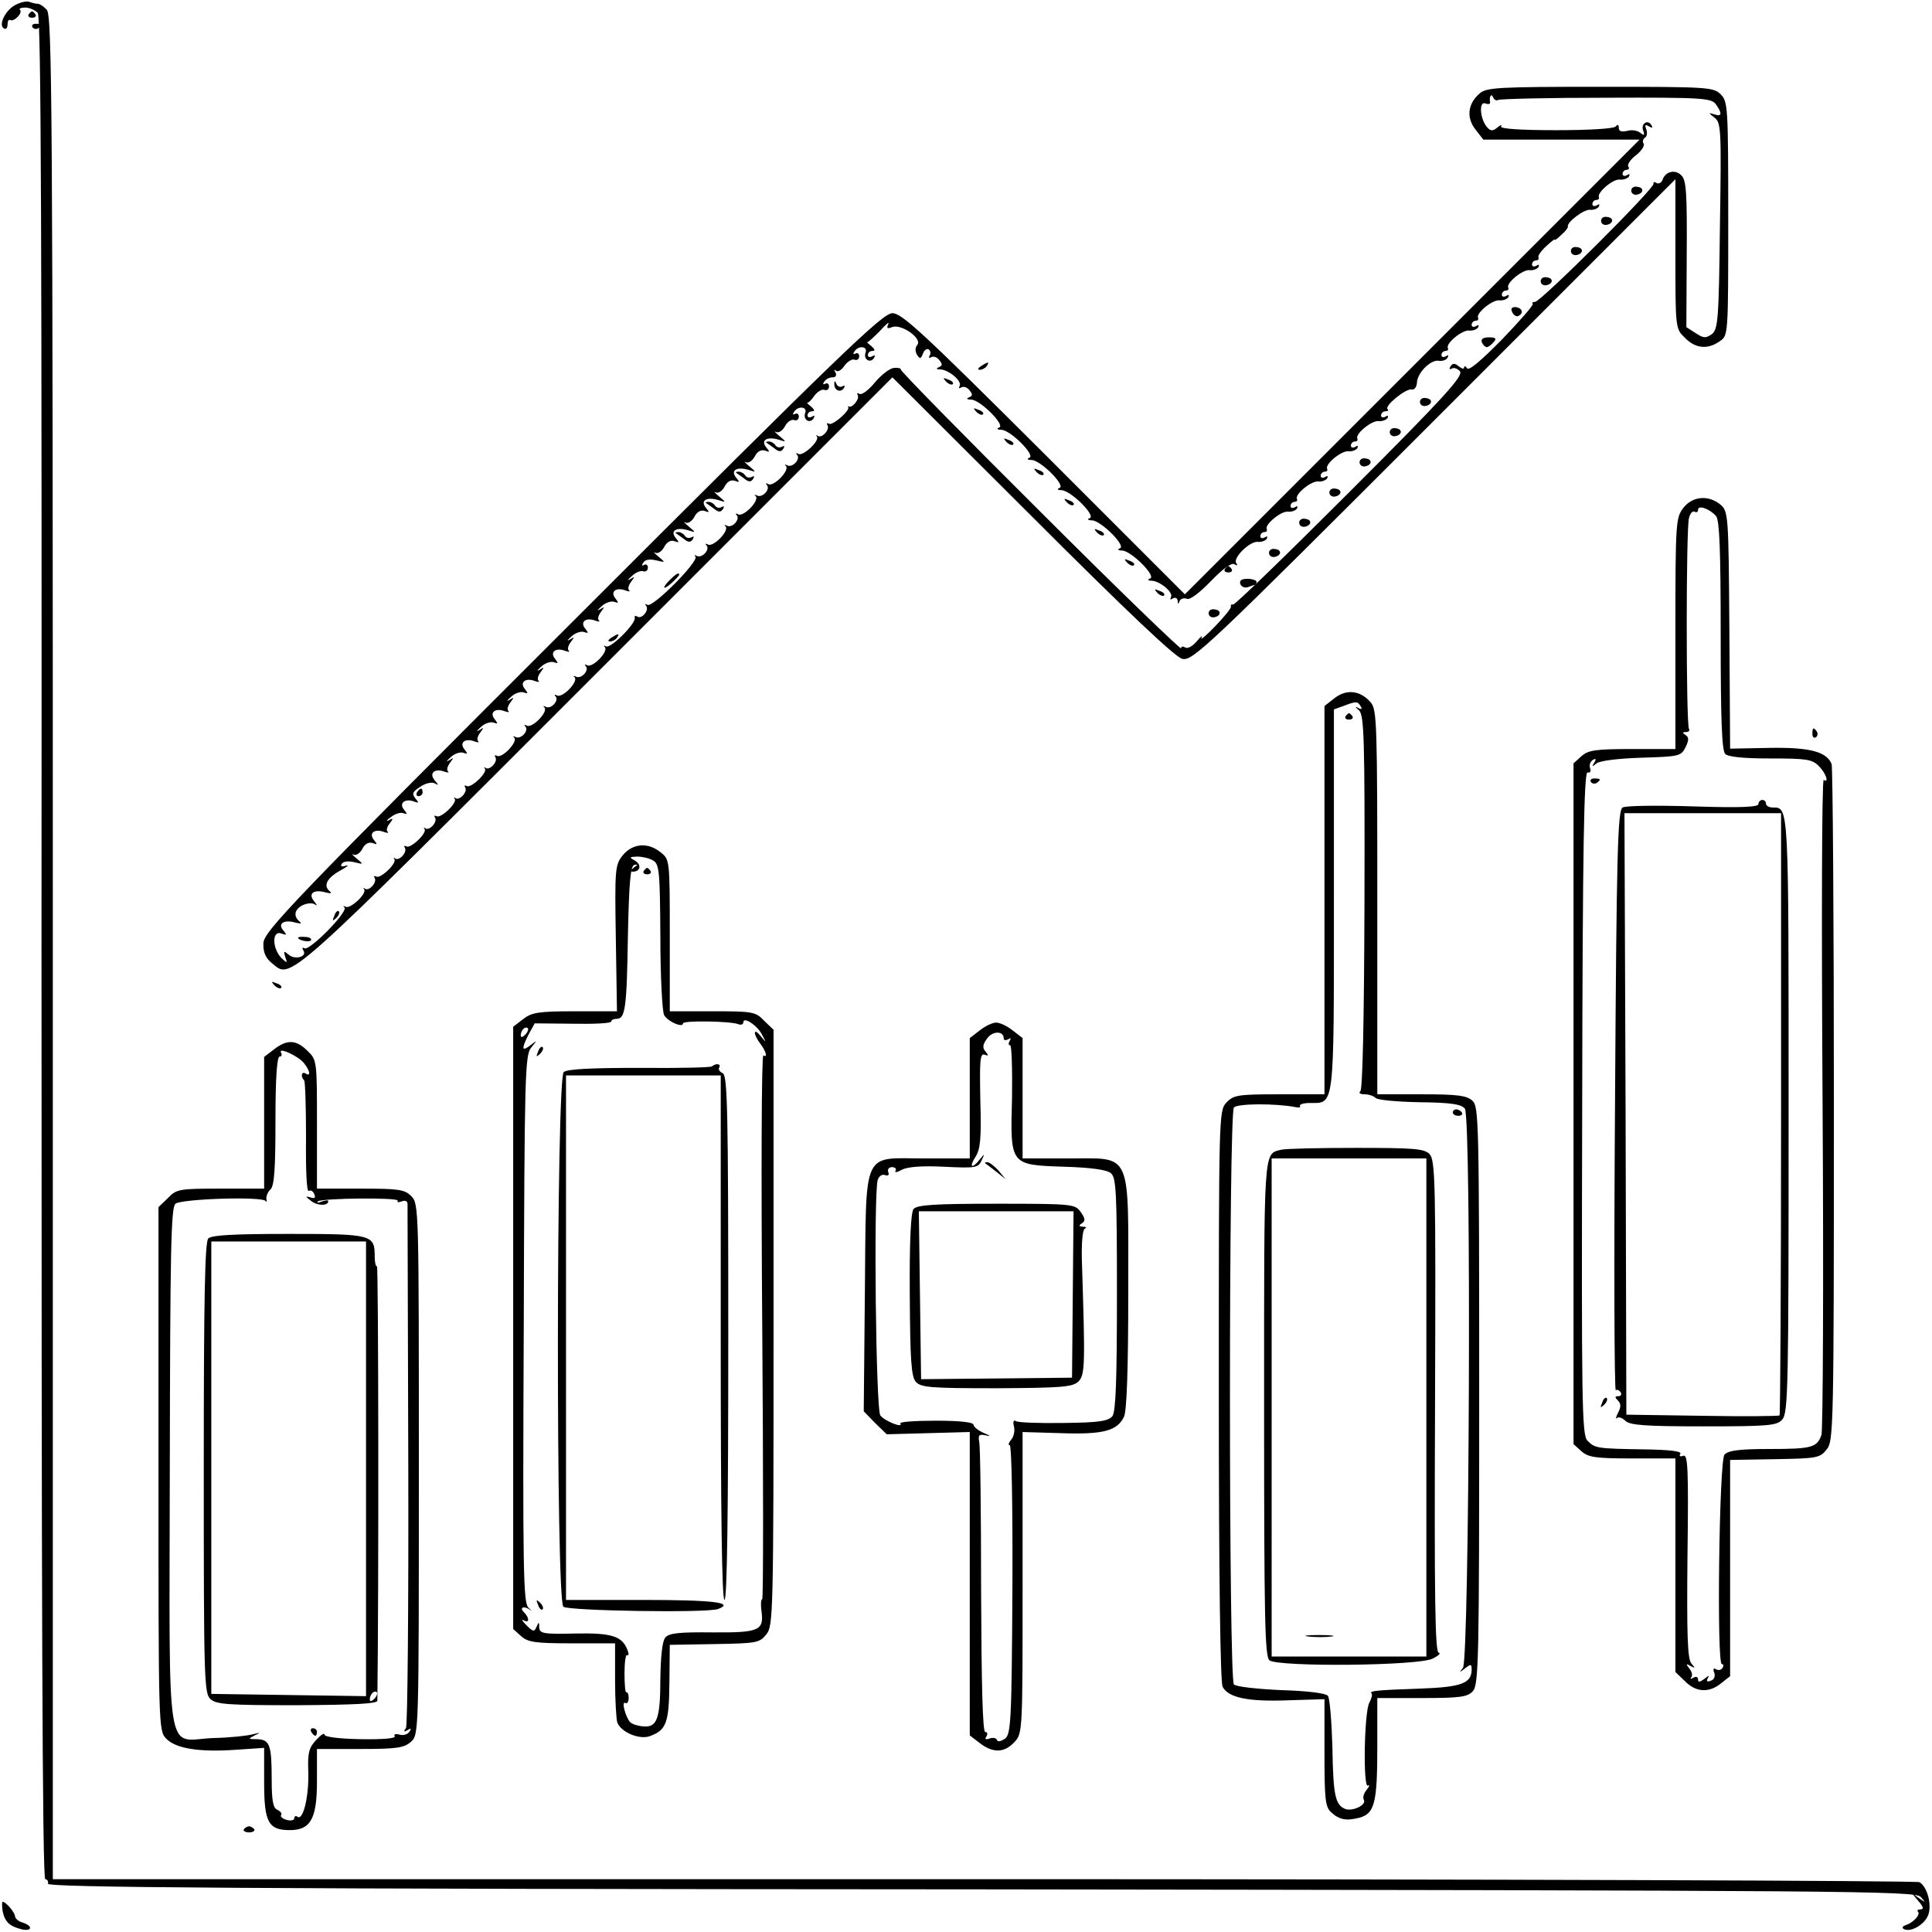
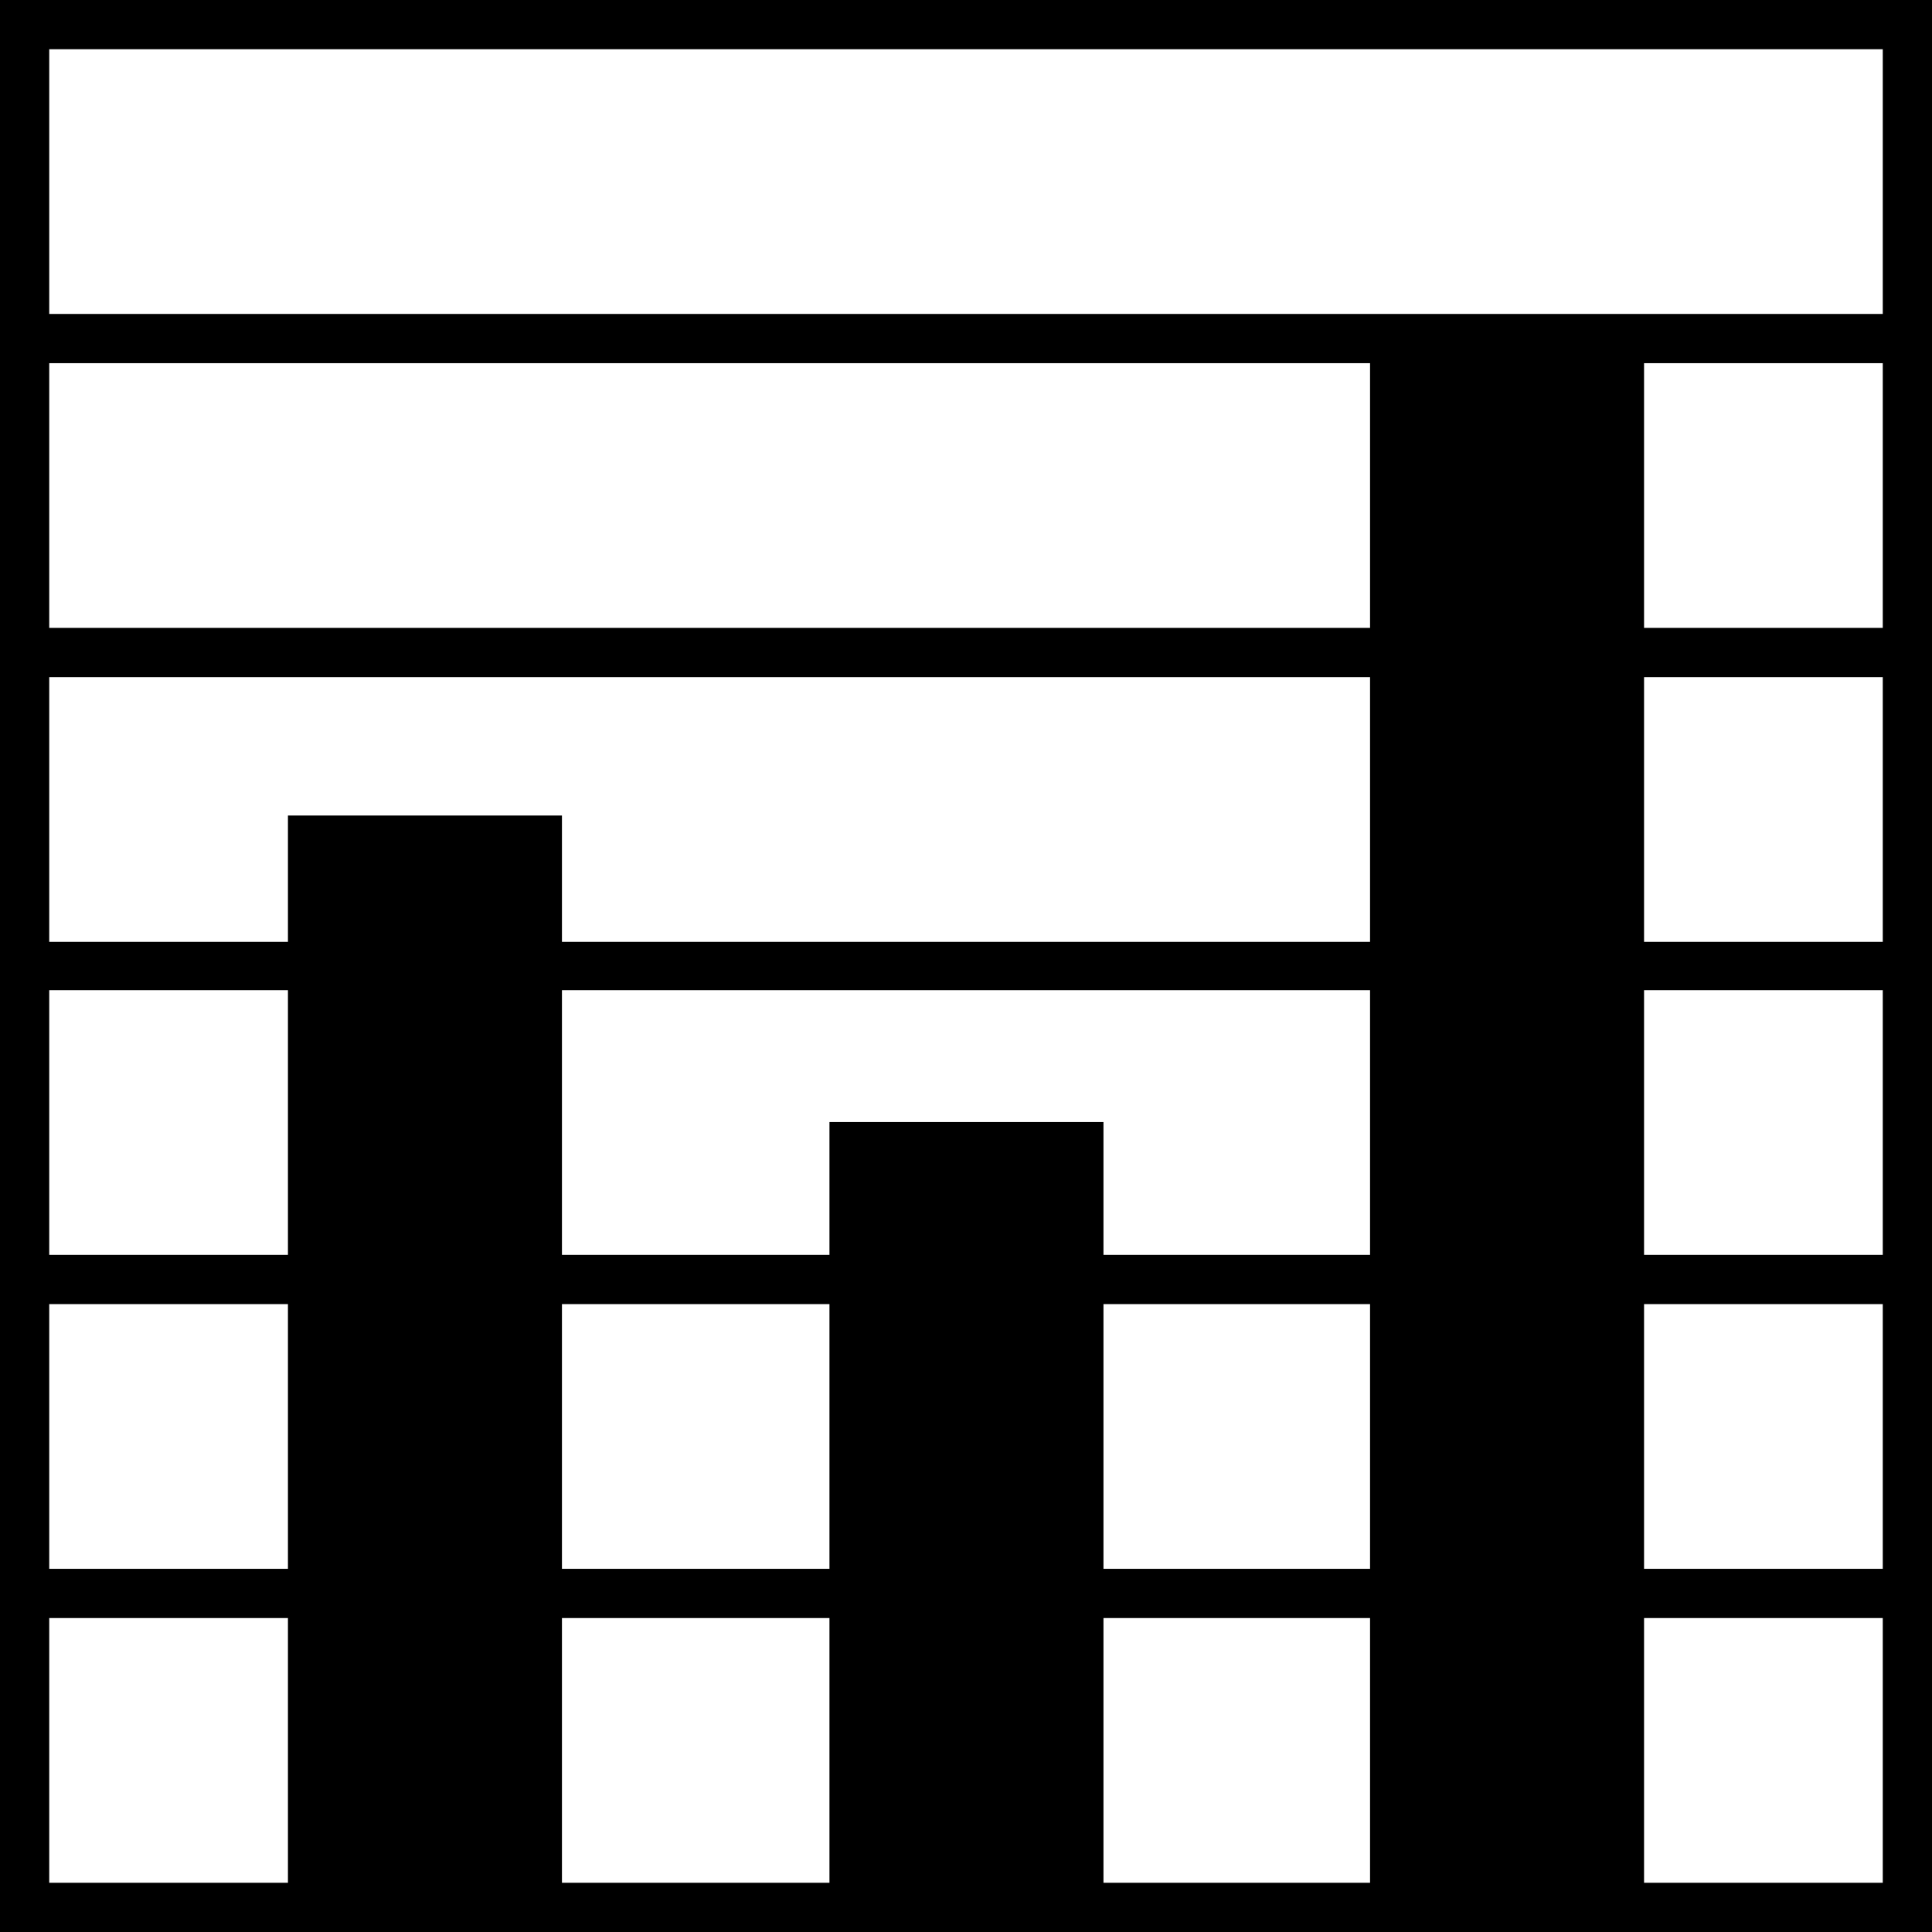
- <svg xmlns="http://www.w3.org/2000/svg" version="1.0" width="512pt" height="512pt" viewBox="0 0 512 512" preserveAspectRatio="xMidYMid meet">
-   <g transform="translate(0,512) scale(0.1,-0.1)" fill="#000000" stroke="none">
-     <path d="M41 5107 c-26 -13 -46 -53 -31 -62 6 -4 10 1 10 10 0 9 3 14 7 12 10 -6 34 19 26 27 -4 3 3 6 14 6 11 0 26 -7 33 -14 9 -12 11 -572 10 -2480 0 -1700 2 -2466 10 -2466 5 0 9 -6 7 -12 -1 -10 499 -14 2473 -15 2311 -3 2475 -4 2490 -20 14 -16 14 -16 -5 -3 -20 15 -20 14 -1 -8 13 -15 15 -22 6 -22 -7 0 -11 -3 -7 -6 7 -8 -12 -29 -33 -36 -8 -2 -10 -7 -5 -10 18 -10 55 11 65 37 10 27 -2 74 -23 87 -7 4 -1122 8 -2479 8 l-2468 0 0 2469 c0 2232 -2 2471 -16 2485 -8 9 -19 16 -24 16 -5 0 -14 2 -22 5 -7 3 -24 -1 -37 -8z" />
-     <path d="M76 5082 c-3 -5 1 -9 9 -9 8 0 12 4 9 9 -3 4 -7 8 -9 8 -2 0 -6 -4 -9 -8z" />
-     <path d="M86 5048 c3 -5 10 -6 15 -3 13 9 11 12 -6 12 -8 0 -12 -4 -9 -9z" />
-     <path d="M3922 4873 c-32 -27 -37 -64 -12 -96 l21 -27 207 0 207 0 -602 -602 -603 -603 -373 373 c-322 321 -377 372 -402 372 -26 0 -133 -103 -848 -818 -750 -749 -818 -821 -819 -852 -1 -23 6 -39 22 -52 53 -43 22 -71 860 767 l785 785 370 -369 c254 -254 379 -372 398 -377 28 -6 61 25 668 632 l639 639 0 -198 c0 -197 0 -198 25 -222 28 -29 61 -32 93 -9 22 15 22 16 22 325 0 296 -1 310 -20 329 -19 19 -33 20 -319 20 -270 0 -301 -2 -319 -17z m48 -18 c5 3 134 6 286 6 255 1 279 -1 291 -17 18 -25 16 -34 -4 -27 -16 5 -16 4 1 -9 17 -14 18 -30 14 -287 -3 -250 -5 -274 -22 -287 -16 -11 -22 -10 -42 3 l-25 16 1 193 c1 160 -1 197 -14 209 -16 17 -42 11 -50 -11 -3 -9 -11 -12 -16 -9 -6 4 -9 3 -8 -2 4 -11 -299 -313 -314 -313 -6 0 -9 -2 -6 -5 3 -3 -34 -45 -81 -94 -55 -56 -89 -85 -93 -77 -4 6 -8 7 -8 2 0 -5 -6 -3 -14 3 -11 9 -16 9 -22 0 -4 -7 -3 -9 3 -6 6 4 16 0 22 -7 10 -12 -43 -70 -291 -318 -167 -167 -306 -302 -310 -300 -5 1 -7 -1 -6 -6 1 -4 -18 -27 -42 -52 -24 -25 -40 -38 -36 -30 4 8 -1 4 -12 -9 -11 -13 -24 -21 -31 -17 -6 4 -11 3 -11 -2 0 -5 -168 157 -373 362 -205 204 -372 374 -370 377 1 3 -7 5 -18 4 -11 -1 -33 -18 -50 -38 -17 -21 -35 -34 -41 -31 -6 4 -8 2 -5 -3 6 -10 -15 -36 -24 -30 -2 1 -3 0 -1 -2 5 -9 -42 -50 -51 -44 -6 3 -7 1 -4 -4 7 -12 -16 -36 -26 -28 -4 3 -5 2 -2 -2 8 -11 -37 -53 -49 -46 -6 3 -8 3 -4 -2 11 -11 -12 -36 -26 -28 -6 3 -8 2 -3 -2 10 -12 -33 -56 -47 -48 -6 3 -8 3 -4 -2 11 -11 -12 -36 -26 -28 -6 3 -8 2 -3 -2 10 -12 -33 -56 -47 -48 -6 3 -8 3 -4 -2 11 -11 -12 -36 -26 -28 -6 3 -8 2 -3 -2 10 -12 -33 -56 -47 -48 -6 3 -8 3 -4 -2 11 -11 -12 -36 -26 -28 -6 3 -7 2 -3 -2 10 -12 -113 -136 -127 -128 -6 3 -8 3 -4 -2 10 -11 -11 -37 -23 -29 -5 3 -8 2 -7 -3 5 -14 -64 -83 -76 -76 -6 3 -8 2 -3 -2 10 -12 -33 -56 -47 -48 -6 3 -8 3 -4 -2 11 -11 -12 -36 -26 -28 -6 3 -8 2 -3 -2 10 -12 -33 -56 -47 -48 -6 3 -8 3 -4 -2 11 -11 -12 -36 -26 -28 -6 3 -8 2 -3 -2 10 -12 -33 -56 -47 -48 -6 3 -8 3 -4 -2 11 -11 -12 -36 -26 -28 -6 3 -8 2 -3 -2 10 -11 -33 -56 -46 -48 -6 3 -7 1 -4 -4 7 -12 -16 -36 -26 -28 -4 3 -5 2 -2 -2 8 -10 -37 -53 -48 -46 -6 3 -7 1 -4 -4 7 -12 -16 -36 -26 -28 -4 3 -5 2 -2 -2 8 -10 -37 -53 -48 -46 -6 3 -7 1 -4 -4 7 -12 -16 -36 -26 -28 -4 3 -5 2 -2 -2 8 -10 -37 -53 -48 -46 -6 3 -7 1 -4 -4 7 -12 -16 -36 -26 -28 -4 3 -5 2 -2 -2 8 -10 -37 -53 -48 -46 -6 3 -7 1 -4 -4 7 -12 -16 -36 -26 -28 -4 3 -5 2 -2 -2 8 -11 -37 -53 -49 -46 -6 3 -8 2 -3 -2 10 -11 -93 -116 -106 -108 -6 3 -7 1 -3 -6 11 -16 -22 -26 -39 -11 -13 11 -14 10 -9 -6 6 -17 5 -17 -9 -4 -26 25 -27 76 -1 66 14 -5 15 -4 5 8 -16 18 1 30 32 21 12 -3 18 -3 12 2 -18 14 -15 32 5 43 11 6 26 8 33 4 9 -6 8 -3 -1 8 -16 20 -1 32 31 23 12 -3 17 -3 12 2 -19 15 -10 35 25 55 19 10 27 17 17 14 -11 -4 -16 -2 -11 5 3 6 18 8 33 4 25 -6 25 -6 6 10 -11 9 -15 14 -8 10 7 -3 17 4 23 15 7 14 17 19 27 16 13 -5 14 -4 4 8 -15 18 2 31 27 21 9 -3 13 -3 9 1 -4 4 -1 14 6 22 10 13 9 15 -3 8 -8 -4 -6 0 5 8 11 9 26 14 34 11 11 -4 11 -3 2 9 -15 17 2 31 26 22 13 -5 14 -4 4 8 -10 12 -8 18 13 31 14 10 31 13 38 9 11 -6 11 -5 0 8 -16 19 0 33 26 23 9 -3 13 -3 9 1 -4 4 -1 14 6 23 10 14 10 14 -3 6 -9 -5 -7 -2 4 8 10 10 26 15 34 12 12 -4 12 -3 3 9 -15 18 2 31 27 21 9 -3 13 -3 9 1 -4 4 -1 14 6 23 10 14 10 14 -3 6 -9 -5 -7 -2 4 8 10 10 26 15 34 12 12 -4 12 -3 3 9 -15 18 2 31 27 21 9 -3 13 -3 9 1 -4 4 -1 14 6 23 10 14 10 14 -3 6 -9 -5 -7 -2 4 8 10 10 26 15 34 12 12 -4 12 -3 3 9 -15 18 2 31 27 21 9 -3 13 -3 9 1 -4 4 -1 14 6 23 10 14 10 14 -3 6 -9 -5 -7 -2 4 8 10 10 26 15 34 12 12 -4 12 -3 3 9 -15 18 2 31 27 21 9 -3 13 -3 9 1 -4 4 -1 14 6 23 10 14 10 14 -3 6 -9 -5 -7 -2 4 8 10 10 26 15 34 12 12 -4 12 -3 3 9 -15 18 2 31 27 21 9 -3 13 -3 9 1 -4 4 -1 14 6 23 10 14 10 14 -3 6 -9 -5 -7 -2 4 8 10 10 26 15 34 12 12 -4 12 -3 3 9 -15 18 2 31 27 21 9 -3 13 -3 9 1 -4 4 -1 14 6 23 10 14 10 14 -3 6 -9 -5 -7 -2 4 8 10 10 25 16 31 13 6 -2 12 2 12 10 0 7 -5 10 -10 7 -6 -4 -7 -1 -2 6 4 8 17 10 34 6 25 -6 25 -6 6 10 -11 9 -15 14 -8 10 7 -3 17 4 23 15 7 14 17 19 27 16 13 -5 14 -4 4 8 -16 19 1 30 32 21 22 -7 22 -7 2 10 -11 9 -15 14 -8 10 7 -3 17 4 23 15 7 14 17 19 27 16 13 -5 14 -4 4 8 -16 19 1 30 32 21 22 -7 22 -7 2 10 -11 9 -15 14 -8 10 7 -3 17 4 23 15 7 14 17 19 27 16 13 -5 14 -4 4 8 -16 19 1 30 32 21 22 -7 22 -7 2 10 -11 9 -15 14 -8 10 7 -3 17 4 23 15 7 14 17 19 27 16 13 -5 14 -4 4 8 -16 19 1 30 32 21 22 -7 22 -7 2 10 -11 9 -15 14 -8 10 7 -3 17 4 23 15 6 12 17 19 24 17 7 -3 13 1 13 9 0 7 -5 10 -10 7 -6 -3 -7 -1 -3 5 10 17 36 15 30 -2 -7 -18 12 -30 22 -15 4 8 3 9 -4 5 -7 -4 -12 -2 -12 3 0 6 5 11 12 11 8 0 7 4 -3 13 -8 6 -12 11 -10 10 2 -2 11 6 19 18 8 11 20 18 26 16 7 -3 13 1 13 9 0 7 -5 10 -10 7 -6 -3 -7 -1 -3 5 4 7 14 12 22 12 9 0 12 5 8 13 -4 6 -4 9 1 5 5 -5 15 1 23 13 8 11 20 18 26 16 7 -3 13 1 13 9 0 7 -5 10 -10 7 -6 -3 -7 -1 -3 5 10 17 36 15 30 -2 -7 -18 12 -30 22 -15 4 8 3 9 -4 5 -7 -4 -12 -2 -12 3 0 6 5 11 12 11 8 0 7 4 -3 13 -8 6 -13 11 -11 10 2 -1 17 13 34 30 16 18 26 26 22 18 -5 -11 -3 -13 10 -8 24 10 81 -30 67 -47 -6 -7 -6 -17 -1 -26 8 -12 10 -12 16 3 3 9 10 14 15 11 5 -3 6 -10 3 -16 -4 -6 -2 -8 3 -5 6 4 16 1 22 -7 9 -11 9 -15 -1 -19 -8 -4 -7 -6 4 -6 23 -1 59 -32 51 -44 -3 -6 -1 -7 4 -4 6 4 16 1 22 -7 9 -11 9 -15 -1 -19 -8 -3 -6 -6 6 -6 24 -1 91 -68 74 -74 -8 -3 -5 -6 6 -6 24 -1 91 -68 74 -74 -8 -3 -5 -6 6 -6 24 -1 91 -68 74 -74 -8 -3 -5 -6 5 -6 25 -1 92 -68 75 -74 -8 -3 -5 -6 6 -6 24 -1 91 -68 74 -74 -8 -3 -5 -6 6 -6 24 -1 91 -68 74 -74 -8 -3 -6 -6 4 -6 23 -1 59 -32 51 -44 -3 -6 -1 -7 5 -3 7 4 12 1 13 -6 0 -9 2 -10 5 -1 3 7 12 9 20 6 8 -3 33 16 63 47 32 33 54 49 62 45 7 -5 10 -4 5 3 -9 14 37 59 58 56 9 -1 19 3 23 8 3 7 1 8 -5 4 -7 -4 -12 -2 -12 3 0 6 5 11 11 11 5 0 8 3 6 8 -6 12 39 49 57 46 9 -1 19 3 23 8 3 7 1 8 -5 4 -7 -4 -12 -2 -12 3 0 6 5 11 11 11 5 0 8 3 6 8 -6 12 39 49 57 46 9 -1 19 3 23 8 3 7 1 8 -5 4 -7 -4 -12 -2 -12 3 0 6 5 11 11 11 5 0 8 3 6 8 -6 12 39 49 57 46 9 -1 19 3 23 8 3 7 1 8 -5 4 -7 -4 -12 -2 -12 3 0 6 5 11 11 11 5 0 8 3 6 8 -6 12 39 49 57 46 9 -1 19 3 23 8 3 7 1 8 -5 4 -7 -4 -12 -2 -12 3 0 6 5 11 12 11 6 0 9 3 5 6 -8 9 49 55 64 52 7 -2 13 6 14 17 0 26 36 62 57 59 10 -2 21 2 24 8 4 7 2 8 -4 4 -7 -4 -12 -2 -12 3 0 6 5 11 11 11 5 0 8 3 6 8 -6 12 39 49 57 46 9 -1 19 3 23 8 3 7 1 8 -5 4 -7 -4 -12 -2 -12 3 0 6 5 11 11 11 5 0 8 3 6 8 -6 12 39 49 57 46 9 -1 19 3 23 8 3 7 1 8 -5 4 -7 -4 -12 -2 -12 3 0 6 5 11 11 11 5 0 8 3 6 8 -6 12 39 49 57 46 9 -1 19 3 23 8 3 7 1 8 -5 4 -7 -4 -12 -2 -12 3 0 6 5 11 11 11 5 0 8 3 6 8 -2 4 7 17 20 29 13 12 23 20 23 18 0 -3 8 3 18 13 11 9 18 19 17 22 -3 11 43 46 59 44 9 -1 19 3 23 8 3 7 1 8 -5 4 -7 -4 -12 -2 -12 3 0 6 5 11 10 11 5 0 9 3 7 8 -4 13 39 49 56 46 9 -1 20 3 24 8 3 7 1 8 -5 4 -7 -4 -12 -2 -12 3 0 6 5 11 11 11 5 0 8 4 4 9 -3 5 6 19 21 30 14 11 23 25 20 30 -4 5 -2 12 3 16 6 3 7 13 4 22 -5 12 -3 14 7 8 9 -5 11 -4 6 4 -10 16 -29 2 -21 -16 4 -12 2 -13 -8 -5 -7 6 -23 9 -35 5 -15 -3 -22 -1 -22 8 0 9 -3 10 -8 4 -4 -6 -69 -10 -159 -10 -98 0 -149 4 -145 10 3 6 -1 4 -10 -3 -12 -10 -18 -10 -28 2 -18 22 -21 68 -4 62 8 -3 13 -2 13 2 -3 16 3 26 8 14 2 -6 9 -10 13 -7z" />
-     <path d="M4323 4615 c0 -7 6 -12 14 -11 19 3 21 19 2 21 -9 2 -16 -3 -16 -10z" />
-     <path d="M4243 4535 c0 -7 6 -12 14 -11 19 3 21 19 2 21 -9 2 -16 -3 -16 -10z" />
-     <path d="M4163 4455 c0 -7 6 -12 14 -11 19 3 21 19 2 21 -9 2 -16 -3 -16 -10z" />
-     <path d="M4083 4375 c0 -7 6 -12 14 -11 19 3 21 19 2 21 -9 2 -16 -3 -16 -10z" />
-     <path d="M4007 4294 c3 -8 10 -13 15 -12 16 6 14 21 -4 24 -11 1 -15 -3 -11 -12z" />
-     <path d="M3927 4213 c3 -7 9 -13 13 -13 4 0 12 6 18 13 9 10 6 13 -12 13 -16 0 -22 -5 -19 -13z" />
-     <path d="M2507 4109 c7 -7 15 -10 18 -7 3 3 -2 9 -12 12 -14 6 -15 5 -6 -5z" />
-     <path d="M2211 4103 c-1 -17 16 -25 25 -12 4 7 3 9 -4 5 -5 -3 -13 0 -15 6 -4 9 -6 10 -6 1z" />
-     <path d="M3763 4055 c0 -7 6 -12 14 -11 19 3 21 19 2 21 -9 2 -16 -3 -16 -10z" />
-     <path d="M2587 4029 c7 -7 15 -10 18 -7 3 3 -2 9 -12 12 -14 6 -15 5 -6 -5z" />
-     <path d="M3683 3975 c0 -7 6 -12 14 -11 19 3 21 19 2 21 -9 2 -16 -3 -16 -10z" />
-     <path d="M2667 3949 c7 -7 15 -10 18 -7 3 3 -2 9 -12 12 -14 6 -15 5 -6 -5z" />
-     <path d="M2031 3947 c2 -1 11 -8 21 -15 12 -10 18 -10 24 -1 4 7 3 9 -4 5 -6 -3 -13 -2 -17 4 -3 5 -11 10 -17 10 -6 0 -9 -1 -7 -3z" />
-     <path d="M3603 3895 c0 -7 6 -12 14 -11 19 3 21 19 2 21 -9 2 -16 -3 -16 -10z" />
-     <path d="M2747 3869 c7 -7 15 -10 18 -7 3 3 -2 9 -12 12 -14 6 -15 5 -6 -5z" />
-     <path d="M1951 3867 c2 -1 11 -8 21 -15 12 -10 18 -10 24 -1 4 7 3 9 -4 5 -6 -3 -13 -2 -17 4 -3 5 -11 10 -17 10 -6 0 -9 -1 -7 -3z" />
-     <path d="M3523 3815 c0 -7 6 -12 14 -11 19 3 21 19 2 21 -9 2 -16 -3 -16 -10z" />
-     <path d="M2827 3789 c7 -7 15 -10 18 -7 3 3 -2 9 -12 12 -14 6 -15 5 -6 -5z" />
-     <path d="M1871 3787 c2 -1 11 -8 21 -15 12 -10 18 -10 24 -1 4 7 3 9 -4 5 -6 -3 -13 -2 -17 4 -3 5 -11 10 -17 10 -6 0 -9 -1 -7 -3z" />
-     <path d="M3443 3735 c0 -7 6 -12 14 -11 19 3 21 19 2 21 -9 2 -16 -3 -16 -10z" />
-     <path d="M2907 3709 c7 -7 15 -10 18 -7 3 3 -2 9 -12 12 -14 6 -15 5 -6 -5z" />
-     <path d="M1791 3707 c2 -1 11 -8 21 -15 12 -10 18 -10 24 -1 4 7 3 9 -4 5 -6 -3 -13 -2 -17 4 -3 5 -11 10 -17 10 -6 0 -9 -1 -7 -3z" />
-     <path d="M3363 3655 c0 -7 6 -12 14 -11 19 3 21 19 2 21 -9 2 -16 -3 -16 -10z" />
-     <path d="M2987 3629 c7 -7 15 -10 18 -7 3 3 -2 9 -12 12 -14 6 -15 5 -6 -5z" />
-     <path d="M3246 3612 c-3 -5 1 -9 9 -9 8 0 12 4 9 9 -3 4 -7 8 -9 8 -2 0 -6 -4 -9 -8z" />
-     <path d="M1776 3584 c-23 -23 -20 -30 4 -9 11 10 20 20 20 22 0 7 -9 2 -24 -13z" />
-     <path d="M3287 3572 c3 -7 12 -11 20 -8 8 3 17 6 19 6 2 0 4 4 4 8 0 4 -11 8 -24 8 -16 0 -22 -4 -19 -14z" />
-     <path d="M3067 3549 c7 -7 15 -10 18 -7 3 3 -2 9 -12 12 -14 6 -15 5 -6 -5z" />
-     <path d="M3203 3495 c0 -7 6 -12 14 -11 19 3 21 19 2 21 -9 2 -16 -3 -16 -10z" />
-     <path d="M1620 3430 c-9 -6 -10 -10 -3 -10 6 0 15 5 18 10 8 12 4 12 -15 0z" />
-     <path d="M1105 3020 c-3 -5 -1 -10 4 -10 6 0 11 5 11 10 0 6 -2 10 -4 10 -3 0 -8 -4 -11 -10z" />
-     <path d="M886 2693 c-6 -14 -5 -15 5 -6 7 7 10 15 7 18 -3 3 -9 -2 -12 -12z" />
-     <path d="M790 2635 c0 -7 30 -13 34 -7 3 4 -4 9 -15 9 -10 1 -19 0 -19 -2z" />
-     <path d="M2600 4150 c-9 -6 -10 -10 -3 -10 6 0 15 5 18 10 8 12 4 12 -15 0z" />
-     <path d="M4461 3774 c-20 -26 -21 -38 -21 -333 l0 -306 -114 0 c-98 0 -117 -3 -135 -19 l-21 -19 0 -902 0 -902 21 -19 c18 -16 37 -19 135 -19 l114 0 0 -283 0 -283 25 -24 c29 -30 64 -32 96 -6 l24 19 0 287 0 286 118 2 c112 2 120 3 138 26 18 22 19 52 19 911 0 489 -3 896 -6 905 -13 33 -58 45 -166 43 l-103 -2 -2 315 c-2 308 -3 314 -24 332 -32 26 -74 22 -98 -9z m87 -22 c9 -12 12 -91 12 -317 0 -221 3 -304 12 -313 8 -8 49 -12 120 -12 95 0 110 -2 128 -20 19 -19 28 -46 13 -37 -5 3 -6 -382 -3 -855 3 -472 1 -869 -3 -881 -12 -33 -25 -37 -138 -37 -81 0 -109 -4 -119 -15 -14 -16 -21 -555 -7 -555 5 0 5 -5 2 -10 -4 -6 -11 -7 -17 -4 -7 5 -9 1 -5 -9 3 -9 0 -18 -9 -21 -10 -4 -13 -2 -8 7 5 8 2 7 -9 -2 -12 -9 -17 -10 -17 -2 0 7 -5 9 -12 5 -7 -4 -10 -4 -6 1 4 4 2 15 -5 23 -10 13 -9 14 3 7 13 -7 13 -6 2 7 -10 13 -12 76 -10 286 3 229 1 269 -11 264 -8 -3 -12 -1 -8 5 5 7 -27 11 -96 12 -126 2 -130 3 -150 23 -15 15 -16 95 -14 895 1 682 5 877 14 876 7 -2 10 3 7 11 -3 8 0 17 7 22 8 5 10 3 4 -7 -7 -11 -6 -12 6 -2 9 7 57 13 119 15 100 3 105 4 117 28 9 19 9 26 0 32 -9 6 -9 8 1 8 7 0 11 4 8 8 -8 13 -8 533 0 559 3 13 10 20 15 17 5 -3 9 -1 9 5 0 14 32 2 48 -17z" />
-     <path d="M4216 3048 c3 -5 10 -6 15 -3 13 9 11 12 -6 12 -8 0 -12 -4 -9 -9z" />
-     <path d="M4660 2989 c0 -8 -49 -10 -173 -6 -96 3 -179 2 -187 -3 -13 -8 -16 -121 -20 -779 -3 -423 -2 -767 2 -765 4 2 9 0 13 -6 3 -5 1 -10 -6 -10 -10 0 -10 -3 -1 -12 8 -8 8 -17 0 -32 -6 -12 -7 -18 -3 -14 4 4 14 1 22 -7 12 -12 52 -15 207 -15 174 0 195 2 209 18 16 17 17 87 17 808 0 825 1 814 -42 814 -10 0 -18 5 -18 10 0 6 -4 10 -10 10 -5 0 -10 -5 -10 -11z m60 -820 c0 -438 -2 -798 -4 -800 -2 -2 -95 -3 -205 -1 l-201 3 -2 797 -3 797 208 0 207 0 0 -796z" />
-     <path d="M4246 1403 c-6 -14 -5 -15 5 -6 7 7 10 15 7 18 -3 3 -9 -2 -12 -12z" />
-     <path d="M3537 3270 l-27 -21 0 -515 0 -514 -120 0 c-110 0 -121 -2 -140 -22 -20 -22 -20 -31 -20 -776 0 -479 4 -760 10 -772 15 -29 67 -40 173 -36 l97 3 0 -142 c0 -123 2 -144 18 -158 22 -20 40 -23 75 -14 40 11 47 40 47 188 l0 129 118 0 c103 0 121 3 135 18 16 17 17 86 17 784 0 728 -1 766 -18 781 -15 14 -41 17 -135 17 l-117 0 0 509 c0 470 -1 510 -17 529 -27 32 -64 37 -96 12z m69 -22 c5 -7 2 -9 -7 -4 -8 5 -8 2 2 -6 14 -12 16 -68 15 -508 -1 -317 -5 -498 -11 -502 -5 -4 -1 -8 11 -8 11 0 24 -4 30 -10 5 -5 57 -10 116 -11 83 -1 110 -5 120 -17 18 -21 12 -1459 -5 -1482 -11 -13 -10 -13 6 -1 15 12 17 11 17 -3 0 -37 -26 -47 -137 -51 -116 -4 -136 -6 -128 -13 2 -3 0 -13 -6 -24 -14 -25 -17 -228 -4 -220 6 3 4 -2 -3 -11 -8 -9 -11 -21 -8 -26 9 -14 -29 -32 -49 -25 -26 11 -32 34 -34 164 -2 69 -7 130 -12 136 -6 7 -55 13 -124 15 -64 3 -119 9 -125 15 -14 14 -14 1512 0 1529 9 11 113 11 163 1 9 -2 15 -1 12 3 -2 4 9 8 26 8 66 0 64 -20 64 538 l0 505 25 9 c34 13 38 13 46 -1z" />
-     <path d="M3566 3222 c-3 -5 1 -9 9 -9 8 0 12 4 9 9 -3 4 -7 8 -9 8 -2 0 -6 -4 -9 -8z" />
-     <path d="M3850 2172 c0 -5 7 -9 15 -9 8 0 12 4 9 9 -3 4 -9 8 -15 8 -5 0 -9 -4 -9 -8z" />
-     <path d="M3395 2073 c-47 -12 -45 11 -45 -683 0 -560 2 -659 14 -670 23 -18 399 -15 434 5 15 8 21 14 15 15 -10 0 -12 141 -10 653 2 597 1 653 -15 669 -14 14 -42 16 -195 16 -98 0 -187 -2 -198 -5z m385 -683 l0 -660 -205 0 -205 0 0 660 0 660 205 0 205 0 0 -660z" />
-     <path d="M3468 783 c18 -2 45 -2 60 0 15 2 0 4 -33 4 -33 0 -45 -2 -27 -4z" />
-     <path d="M4803 3175 c0 -8 4 -12 9 -9 5 3 6 10 3 15 -9 13 -12 11 -12 -6z" />
-     <path d="M1650 2853 c-20 -25 -21 -36 -18 -220 l3 -193 -111 0 c-97 0 -115 -3 -138 -21 l-26 -20 0 -798 0 -798 21 -19 c18 -16 37 -19 135 -19 l114 0 0 -97 c0 -53 3 -104 6 -113 10 -26 59 -46 86 -36 44 16 51 35 52 142 l1 100 118 2 c112 2 120 3 138 26 18 22 19 50 19 813 l0 789 -25 24 c-23 24 -30 25 -137 25 l-113 0 0 201 c0 199 0 201 -24 220 -34 28 -75 24 -101 -8z m80 -13 c17 -9 19 -26 20 -201 0 -106 5 -200 10 -209 9 -17 50 -35 50 -22 0 8 125 6 146 -2 7 -3 14 -1 14 5 0 16 38 -9 50 -34 11 -21 11 -21 -4 -3 -20 25 -21 6 -1 -20 15 -20 20 -38 8 -31 -5 3 -6 -320 -3 -716 3 -397 3 -723 0 -725 -4 -1 -4 -16 -2 -32 7 -51 -6 -57 -130 -56 -89 1 -116 -2 -125 -14 -8 -9 -12 -50 -13 -108 0 -108 -9 -131 -46 -127 -14 1 -29 6 -34 11 -12 13 -24 57 -13 51 5 -3 9 3 9 13 0 10 -3 17 -6 15 -3 -2 -5 21 -5 50 0 29 3 51 7 49 4 -3 5 3 1 13 -14 37 -41 46 -139 44 -84 -2 -94 0 -95 16 0 15 -1 16 -7 2 -6 -14 -9 -14 -27 4 -11 11 -14 17 -7 13 15 -9 16 6 0 22 -13 13 2 17 18 5 5 -5 3 -1 -6 7 -13 13 -15 102 -12 739 2 672 3 726 20 745 16 20 16 20 -1 7 -24 -19 -26 -12 -7 26 l17 31 101 -1 c56 -1 102 1 102 6 0 4 6 7 14 7 23 0 27 27 30 219 3 145 7 186 17 189 10 2 10 0 -1 -7 -9 -7 -10 -11 -3 -11 20 0 24 18 6 29 -16 9 -16 10 5 11 13 0 32 -4 42 -10z m-338 -462 c-7 -7 -12 -8 -12 -2 0 6 3 14 7 17 3 4 9 5 12 2 2 -3 -1 -11 -7 -17z" />
-     <path d="M1706 2812 c-3 -5 1 -9 9 -9 8 0 12 4 9 9 -3 4 -7 8 -9 8 -2 0 -6 -4 -9 -8z" />
-     <path d="M1426 2333 c-6 -14 -5 -15 5 -6 7 7 10 15 7 18 -3 3 -9 -2 -12 -12z" />
-     <path d="M1887 2294 c-3 -3 -89 -5 -192 -4 -129 0 -191 -3 -201 -11 -20 -16 -21 -1401 -1 -1417 13 -11 382 -17 410 -6 45 17 -12 24 -199 24 l-204 0 0 695 0 695 205 0 205 0 0 -695 c0 -457 3 -695 10 -695 7 0 10 238 10 695 0 608 -2 696 -15 701 -8 4 -12 10 -9 15 6 10 -9 12 -19 3z" />
-     <path d="M1426 867 c3 -10 9 -15 12 -12 3 3 0 11 -7 18 -10 9 -11 8 -5 -6z" />
-     <path d="M727 2509 c7 -7 15 -10 18 -7 3 3 -2 9 -12 12 -14 6 -15 5 -6 -5z" />
-     <path d="M2596 2389 l-26 -20 0 -160 0 -159 -118 0 c-170 0 -156 31 -160 -356 l-3 -314 30 -31 31 -30 110 3 110 3 0 -402 0 -402 26 -20 c35 -27 65 -27 92 2 22 23 22 26 22 423 l0 399 101 -3 c113 -4 150 6 168 44 7 17 11 124 11 328 0 382 12 356 -161 356 l-119 0 0 159 0 160 -26 20 c-15 12 -34 21 -44 21 -10 0 -29 -9 -44 -21z m64 -21 c0 -5 5 -6 12 -2 7 4 8 3 4 -4 -4 -7 -4 -12 1 -12 4 0 6 -62 5 -138 -5 -181 -6 -179 139 -184 70 -2 112 -8 123 -17 14 -12 16 -49 16 -320 0 -230 -3 -311 -12 -324 -11 -13 -34 -17 -130 -18 -64 -1 -121 1 -126 5 -6 4 -8 -2 -5 -14 3 -11 0 -27 -7 -35 -7 -8 -9 -15 -4 -15 5 0 8 -170 7 -382 -2 -353 -4 -384 -20 -396 -11 -7 -19 -9 -21 -3 -2 5 -10 7 -19 4 -11 -4 -14 -2 -9 5 4 7 3 12 -3 12 -7 0 -10 128 -11 373 0 205 -2 383 -5 396 -3 18 -1 21 18 17 14 -3 12 -1 -5 6 -16 7 -28 17 -28 22 0 7 -36 11 -99 11 -55 0 -97 -3 -95 -7 9 -14 -42 6 -53 21 -12 16 -18 586 -7 624 3 10 12 16 19 13 9 -3 12 0 9 8 -3 7 2 13 10 13 8 0 13 -5 9 -10 -3 -5 5 -4 17 3 15 8 54 11 112 8 83 -4 90 -3 99 16 9 19 9 20 -4 4 -21 -27 -30 -22 -12 6 13 20 16 48 13 150 -2 105 -1 125 11 121 11 -4 11 -2 3 8 -9 10 -8 19 4 35 14 20 44 21 44 0z" />
-     <path d="M2611 2037 c2 -1 15 -11 29 -22 l25 -20 -19 23 c-11 12 -24 22 -29 22 -6 0 -8 -1 -6 -3z" />
-     <path d="M2421 1916 c-7 -9 -11 -82 -10 -227 1 -175 4 -217 16 -231 14 -15 38 -17 214 -17 170 1 200 3 216 17 19 18 19 43 10 325 -1 44 2 79 8 81 6 3 3 5 -5 5 -11 1 -12 3 -3 9 10 6 9 13 -3 30 -15 21 -20 22 -223 22 -163 0 -211 -3 -220 -14z m422 -226 l-2 -221 -200 -2 -200 -2 -3 223 -3 222 205 0 205 0 -2 -220z" />
-     <path d="M726 2339 l-26 -20 0 -175 0 -174 -115 0 c-110 0 -117 -1 -140 -25 l-25 -24 0 -694 c0 -677 0 -694 20 -714 25 -27 88 -37 186 -30 l74 5 0 -92 c0 -105 11 -126 68 -126 55 0 72 30 72 129 l0 86 114 0 c98 0 117 3 135 19 21 19 21 20 21 723 0 690 0 703 -20 723 -18 18 -33 20 -135 20 l-115 0 0 170 c0 168 0 171 -25 195 -30 30 -54 31 -89 4z m80 -37 c16 -20 18 -36 4 -27 -11 7 -14 -8 -4 -18 3 -3 5 -72 5 -152 -1 -90 2 -144 7 -141 6 3 12 -1 15 -9 4 -10 1 -12 -11 -8 -13 4 -13 2 3 -10 17 -13 45 -13 45 0 0 3 -8 2 -17 -1 -10 -4 -14 -4 -11 0 9 9 217 11 212 2 -3 -4 2 -5 10 -2 10 4 16 1 16 -7 0 -8 1 -320 2 -694 1 -374 -2 -686 -6 -694 -7 -10 -6 -12 4 -6 9 6 11 4 5 -4 -4 -7 -16 -11 -26 -8 -11 3 -16 1 -13 -4 4 -6 -31 -9 -90 -8 -58 1 -96 6 -96 12 0 6 -10 -1 -22 -14 -19 -20 -23 -34 -21 -84 2 -64 -13 -129 -28 -120 -5 4 -9 2 -9 -3 0 -6 -9 -8 -20 -5 -11 3 -18 9 -15 13 3 4 -2 10 -10 14 -11 4 -15 23 -15 80 0 92 -5 106 -39 107 -24 0 -24 1 -6 10 17 8 16 8 -5 3 -14 -4 -61 -9 -105 -10 -128 -5 -116 -83 -115 717 1 575 3 689 15 699 16 13 232 20 239 7 3 -4 3 -2 2 5 -1 7 3 19 11 26 10 10 13 55 13 183 0 112 4 169 11 169 5 0 7 4 4 10 -10 17 47 -9 61 -28z" />
-     <path d="M552 1838 c-9 -9 -12 -158 -12 -608 0 -563 1 -598 18 -613 16 -14 47 -16 230 -16 154 1 212 4 212 12 4 287 3 1154 -1 1151 -3 -1 -6 10 -6 26 0 58 -6 60 -227 60 -144 0 -205 -3 -214 -12z m418 -610 l0 -603 -205 3 -205 3 0 599 0 600 205 0 205 0 0 -602z m22 -610 c-7 -7 -12 -8 -12 -2 0 14 12 26 19 19 2 -3 -1 -11 -7 -17z" />
-     <path d="M825 530 c3 -5 8 -10 11 -10 2 0 4 5 4 10 0 6 -5 10 -11 10 -5 0 -7 -4 -4 -10z" />
-     <path d="M646 272 c-2 -4 4 -8 14 -8 10 0 16 4 14 8 -3 4 -9 8 -14 8 -5 0 -11 -4 -14 -8z" />
-     <path d="M7 55 c6 -28 18 -40 51 -48 27 -6 30 9 2 18 -11 3 -20 11 -20 16 0 10 -24 39 -33 39 -2 0 -2 -11 0 -25z" />
-   </g>
+ <svg xmlns="http://www.w3.org/2000/svg" viewBox="-8 80 1040 1040">
+   <path d="M-8 1120V80h1040v1040Zm155-14.5V519h147.5v586.5ZM3 951v-26.5h1018V951Zm435.5 154.5V684H586v421.5ZM3 782v-26.5h1018V782Zm15.5 311.5h987v-987h-987ZM3 613v-26h1018v26Zm0-168.5V418h1018v26.5Zm726.5 661V257H877v848.5Zm-726-830V249h1018v26.5Z" />
</svg>
